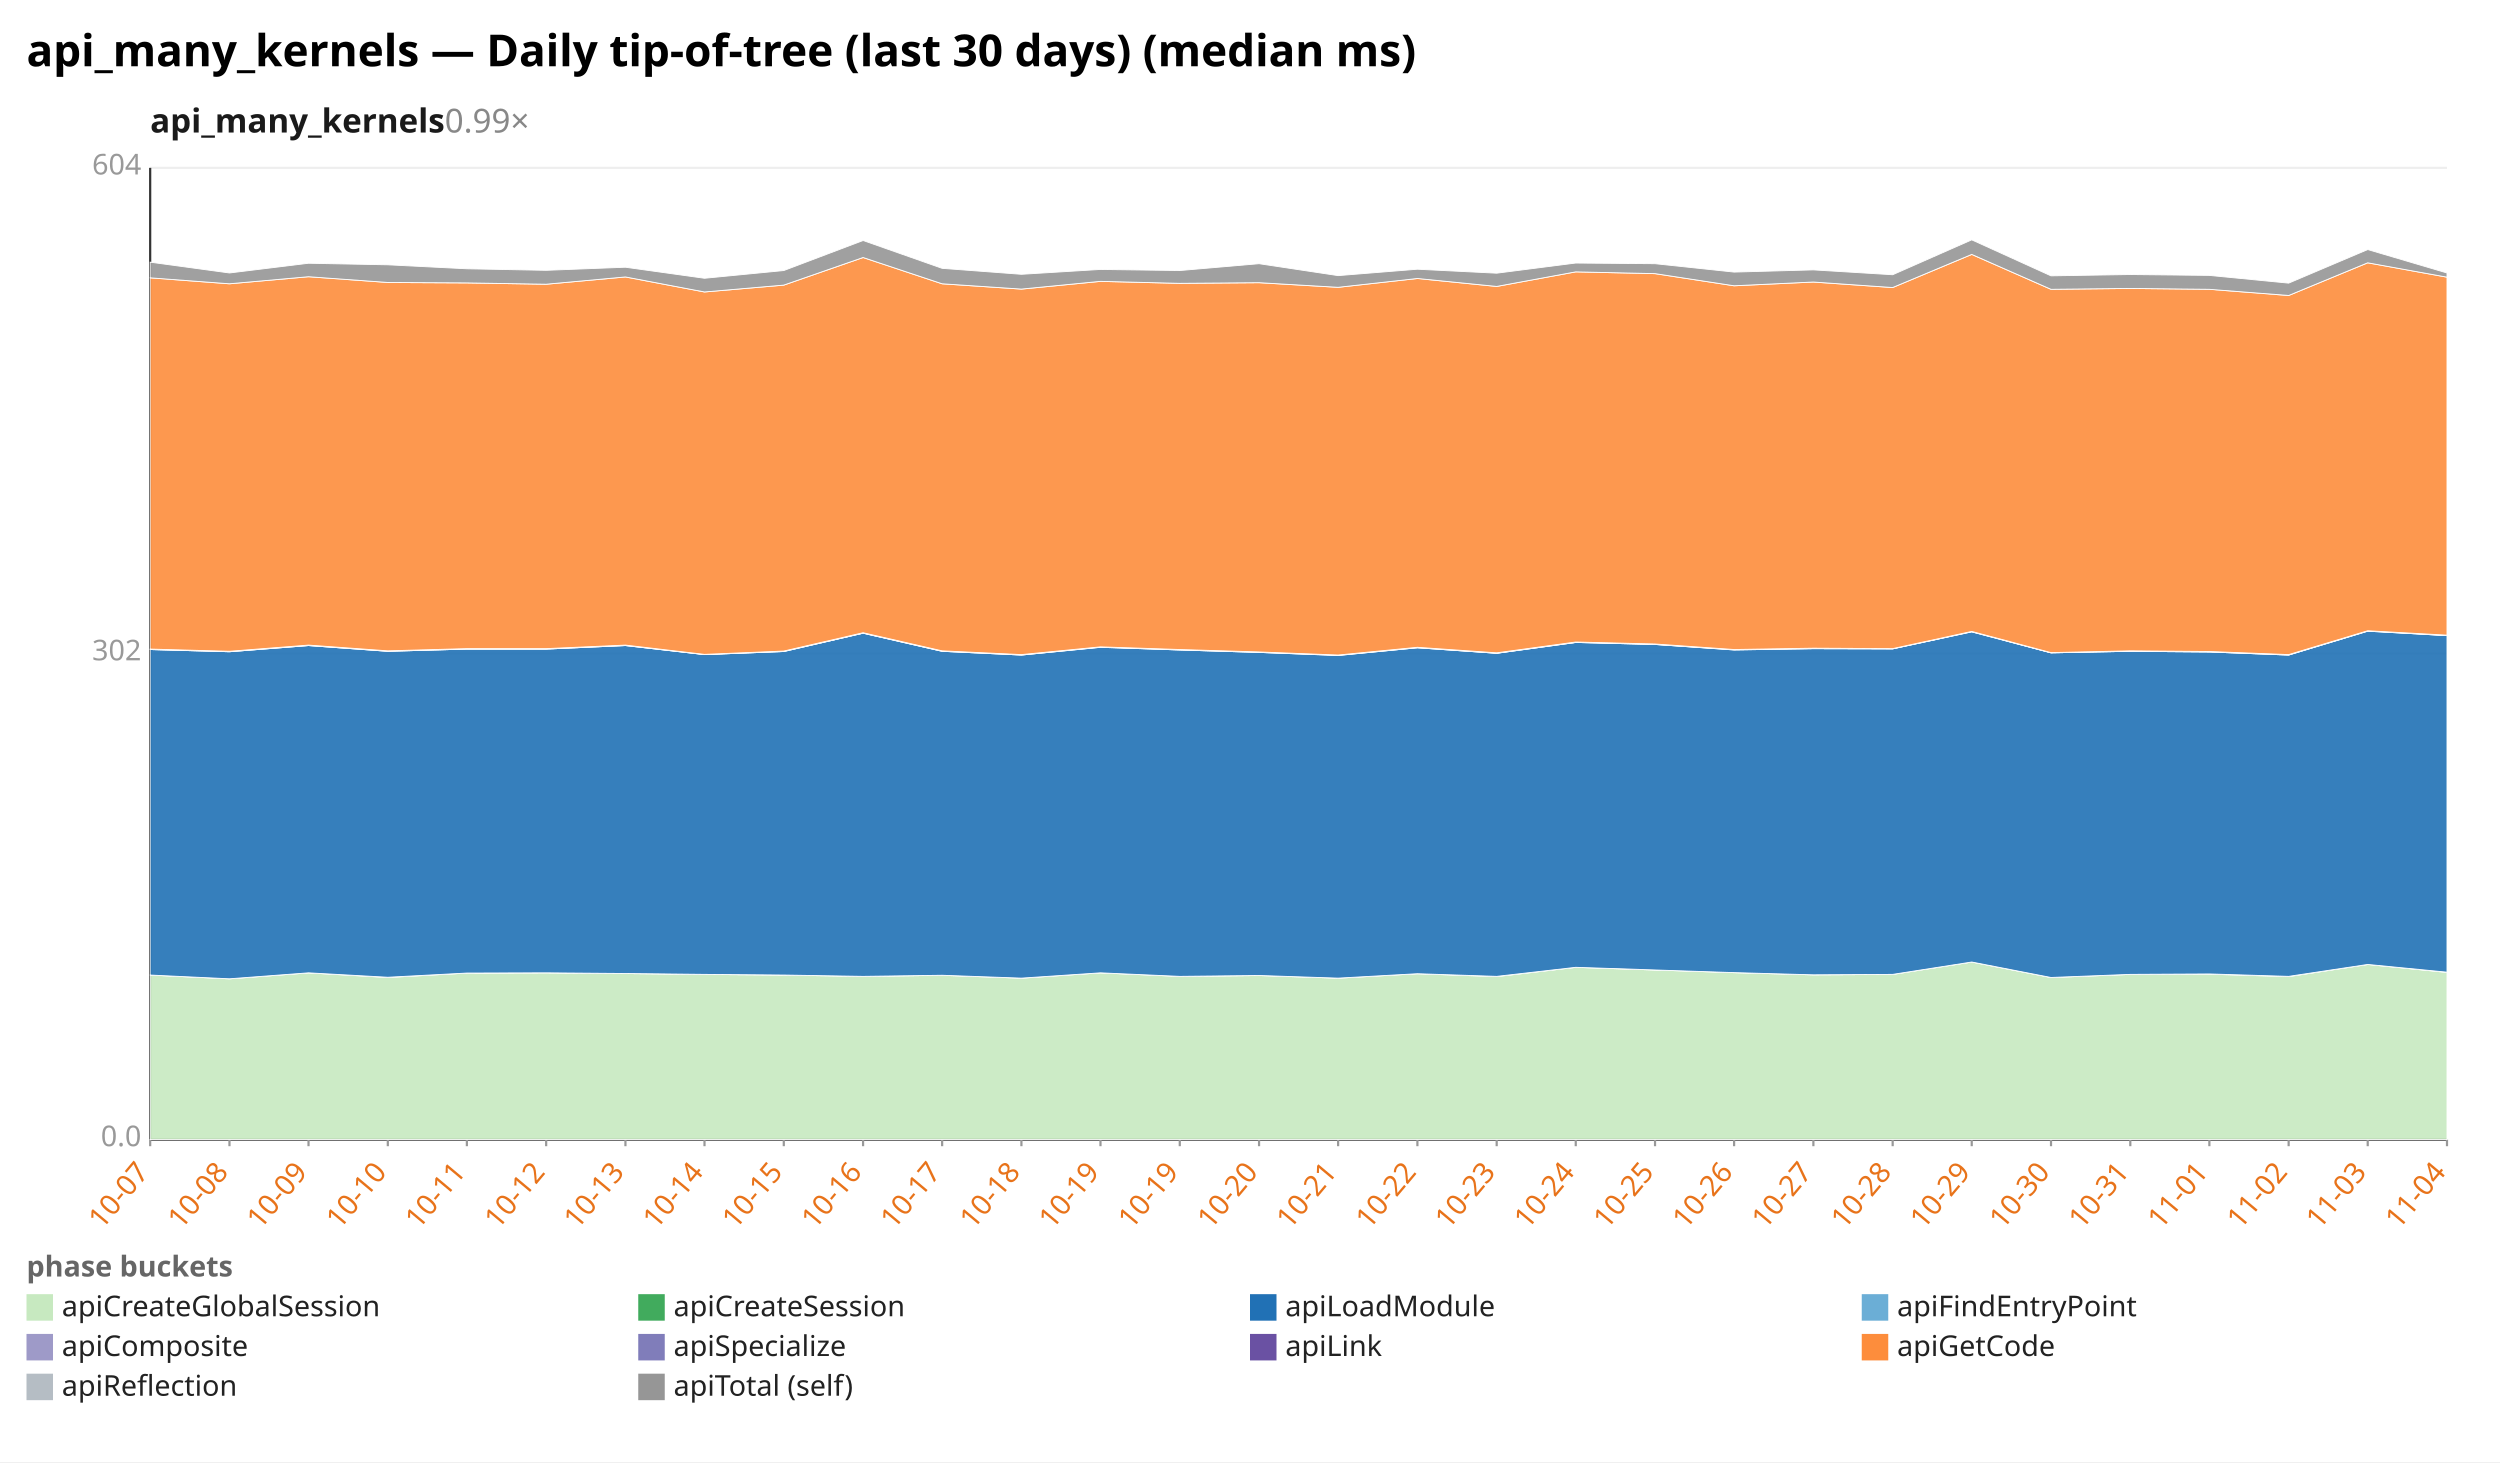
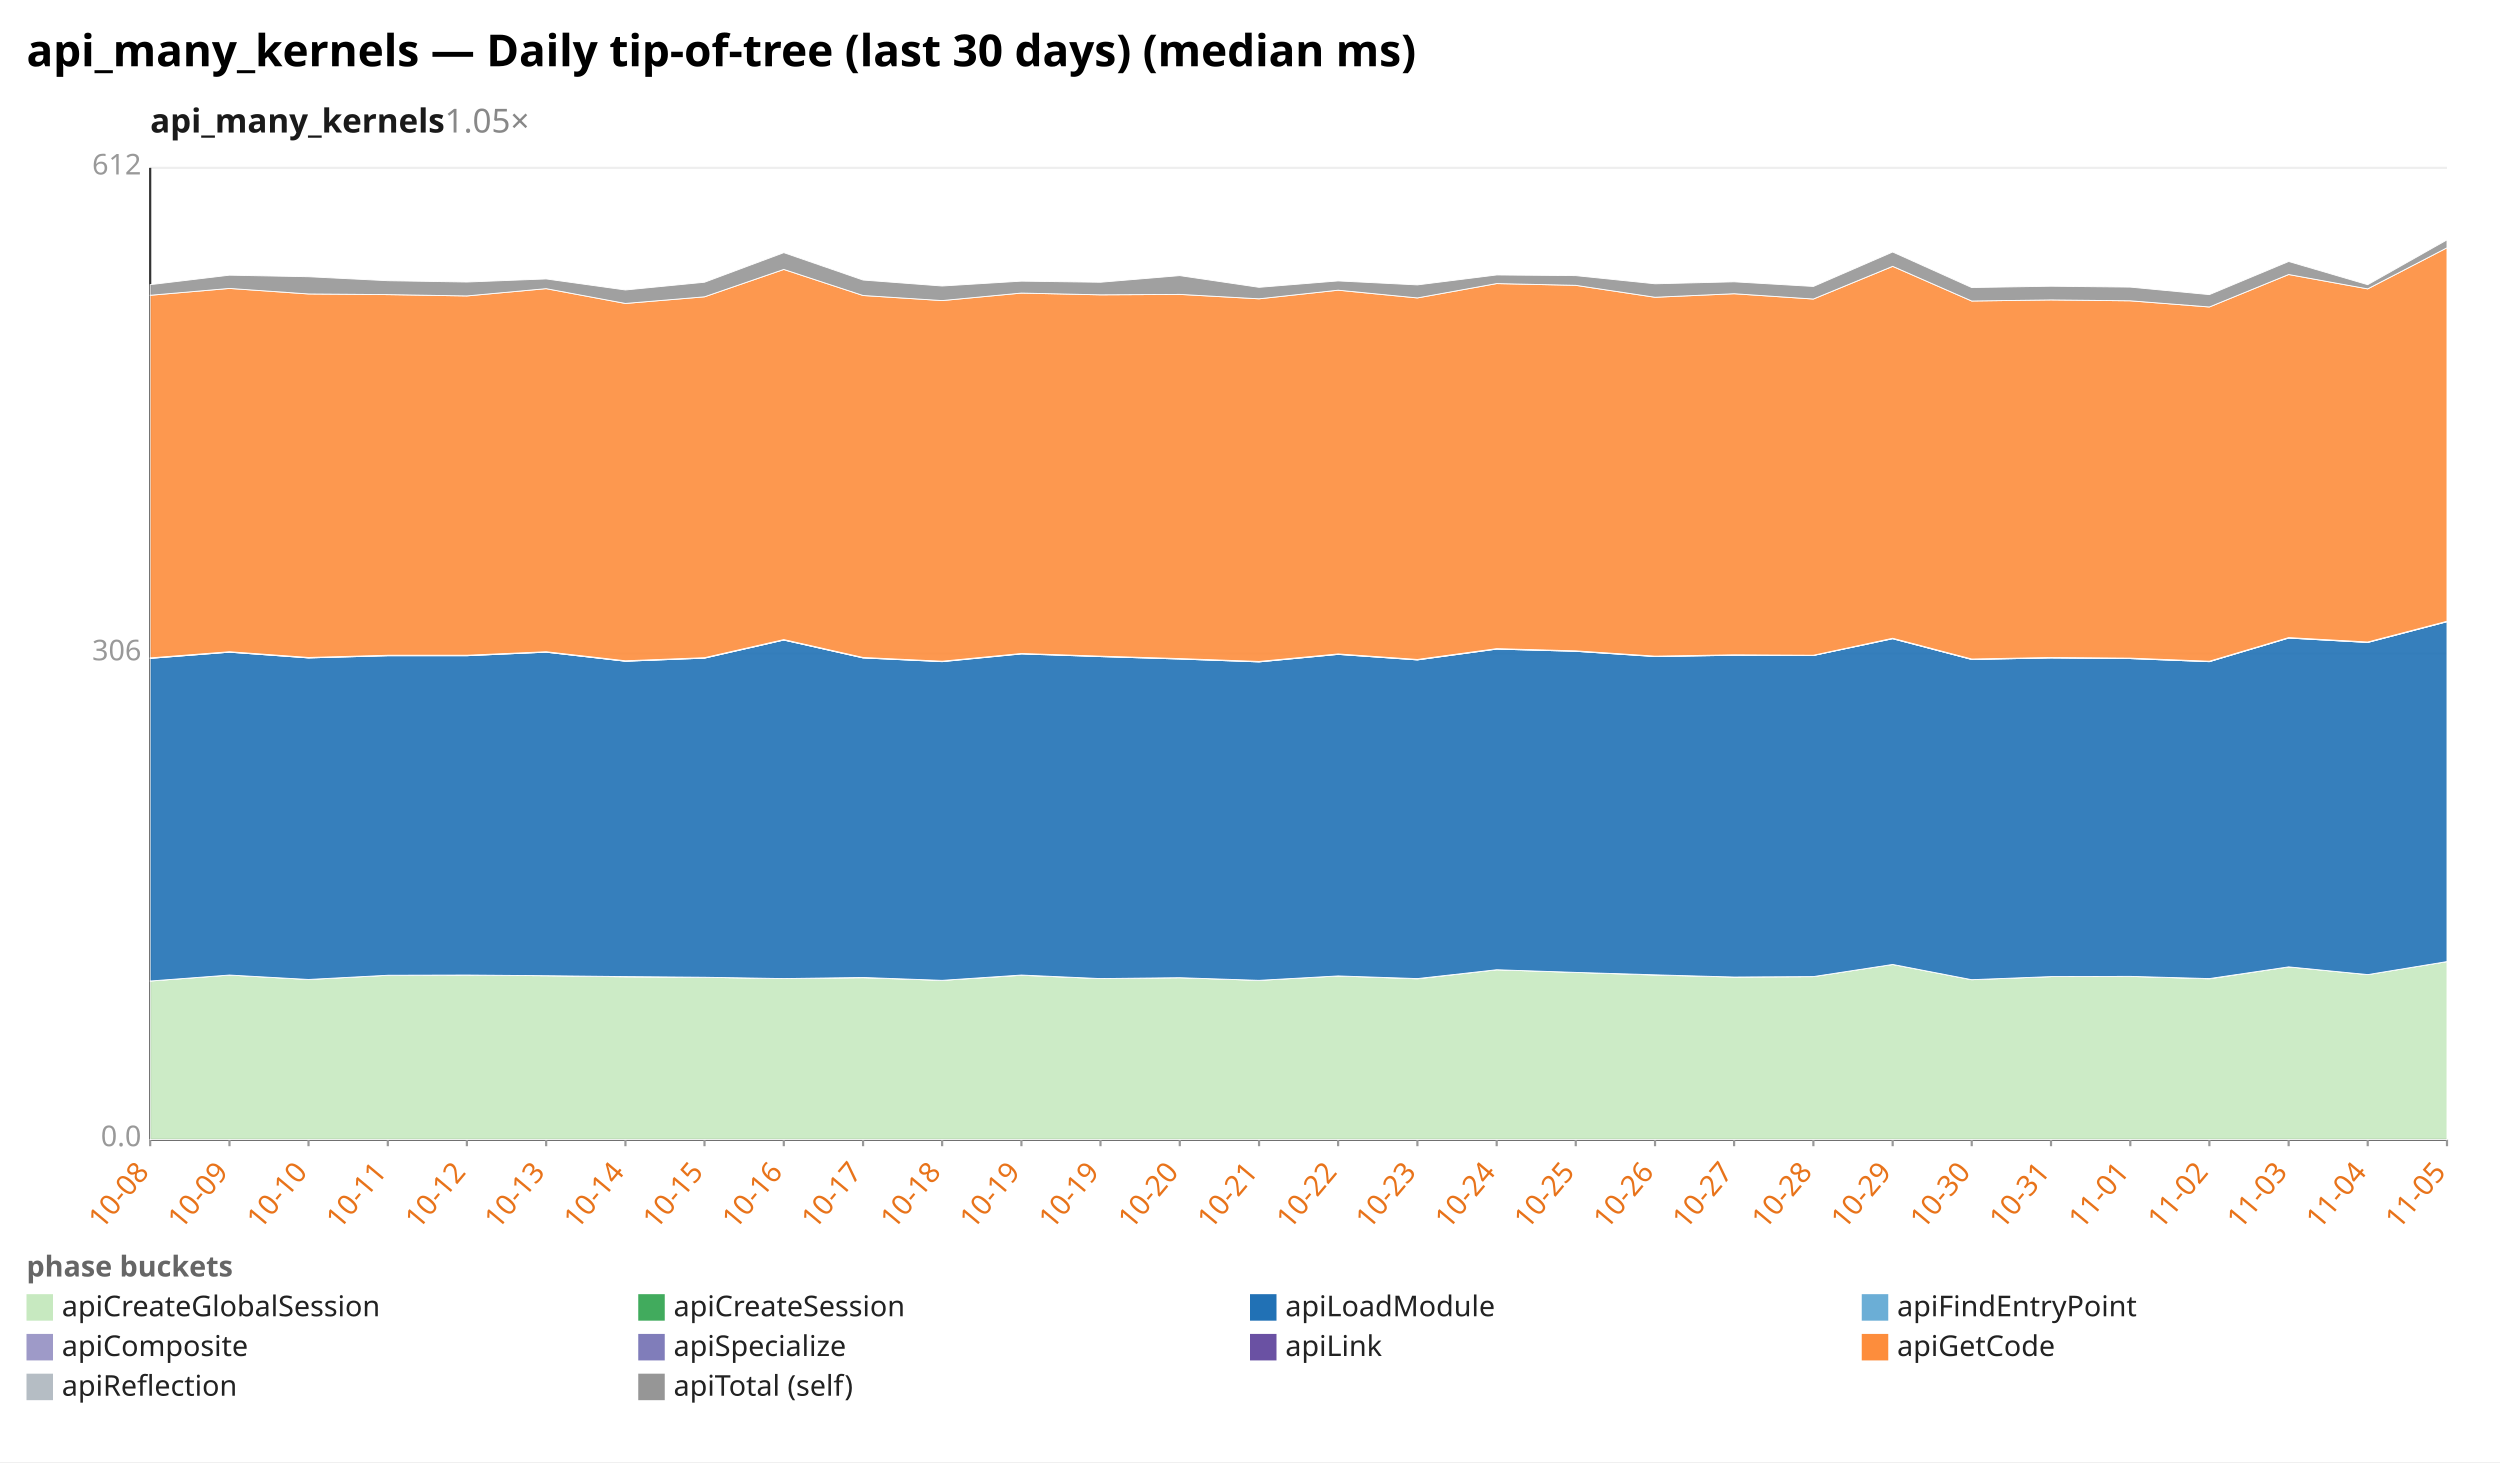
<svg xmlns="http://www.w3.org/2000/svg" width="1132" height="662" viewBox="0 0 1132 662" preserveAspectRatio="xMidYMid meet" font-family="sans-serif" font-size="13">
  <rect width="1132" height="662" fill="white" />
  <text x="12" y="30" font-size="20" font-weight="bold">api_many_kernels — Daily tip-of-tree (last 30 days) (median ms)</text>
-   <text x="68" y="60" font-size="15" font-weight="600" fill="#1a1a1a">api_many_kernels<tspan fill="#888" font-weight="400" text-decoration="none">  0.99×</tspan>
+   <text x="68" y="60" font-size="15" font-weight="600" fill="#1a1a1a">api_many_kernels<tspan fill="#888" font-weight="400" text-decoration="none">  1.05×</tspan>
  </text>
  <line x1="68.0" y1="516.0" x2="1108.0" y2="516.0" stroke="#eee" />
  <text x="64.0" y="519.0" text-anchor="end" fill="#999">0.0</text>
  <line x1="68.0" y1="296.0" x2="1108.0" y2="296.0" stroke="#eee" />
-   <text x="64.0" y="299.0" text-anchor="end" fill="#999">302</text>
+   <text x="64.0" y="299.0" text-anchor="end" fill="#999">306</text>
  <line x1="68.0" y1="76.0" x2="1108.0" y2="76.0" stroke="#eee" />
-   <text x="64.0" y="79.0" text-anchor="end" fill="#999">604</text>
+   <text x="64.0" y="79.0" text-anchor="end" fill="#999">612</text>
  <line x1="68.0" y1="76.0" x2="68.0" y2="516.0" stroke="#333" />
  <line x1="68.0" y1="516.0" x2="1108.0" y2="516.0" stroke="#333" />
  <line x1="68.0" y1="516.0" x2="68.0" y2="519.0" stroke="#999" />
-   <text x="68.0" y="531.0" text-anchor="end" fill="#e8731a" transform="rotate(-50 68.0 531.0)">10-07</text>
+   <text x="68.0" y="531.0" text-anchor="end" fill="#e8731a" transform="rotate(-50 68.0 531.0)">10-08</text>
  <line x1="103.9" y1="516.0" x2="103.9" y2="519.0" stroke="#999" />
-   <text x="103.9" y="531.0" text-anchor="end" fill="#e8731a" transform="rotate(-50 103.9 531.0)">10-08</text>
+   <text x="103.9" y="531.0" text-anchor="end" fill="#e8731a" transform="rotate(-50 103.9 531.0)">10-09</text>
  <line x1="139.7" y1="516.0" x2="139.7" y2="519.0" stroke="#999" />
-   <text x="139.7" y="531.0" text-anchor="end" fill="#e8731a" transform="rotate(-50 139.7 531.0)">10-09</text>
+   <text x="139.7" y="531.0" text-anchor="end" fill="#e8731a" transform="rotate(-50 139.7 531.0)">10-10</text>
  <line x1="175.6" y1="516.0" x2="175.6" y2="519.0" stroke="#999" />
-   <text x="175.6" y="531.0" text-anchor="end" fill="#e8731a" transform="rotate(-50 175.6 531.0)">10-10</text>
+   <text x="175.6" y="531.0" text-anchor="end" fill="#e8731a" transform="rotate(-50 175.6 531.0)">10-11</text>
  <line x1="211.4" y1="516.0" x2="211.4" y2="519.0" stroke="#999" />
-   <text x="211.4" y="531.0" text-anchor="end" fill="#e8731a" transform="rotate(-50 211.4 531.0)">10-11</text>
+   <text x="211.4" y="531.0" text-anchor="end" fill="#e8731a" transform="rotate(-50 211.4 531.0)">10-12</text>
  <line x1="247.3" y1="516.0" x2="247.3" y2="519.0" stroke="#999" />
-   <text x="247.3" y="531.0" text-anchor="end" fill="#e8731a" transform="rotate(-50 247.3 531.0)">10-12</text>
+   <text x="247.3" y="531.0" text-anchor="end" fill="#e8731a" transform="rotate(-50 247.3 531.0)">10-13</text>
  <line x1="283.2" y1="516.0" x2="283.2" y2="519.0" stroke="#999" />
-   <text x="283.2" y="531.0" text-anchor="end" fill="#e8731a" transform="rotate(-50 283.2 531.0)">10-13</text>
+   <text x="283.2" y="531.0" text-anchor="end" fill="#e8731a" transform="rotate(-50 283.2 531.0)">10-14</text>
  <line x1="319.0" y1="516.0" x2="319.0" y2="519.0" stroke="#999" />
-   <text x="319.0" y="531.0" text-anchor="end" fill="#e8731a" transform="rotate(-50 319.0 531.0)">10-14</text>
+   <text x="319.0" y="531.0" text-anchor="end" fill="#e8731a" transform="rotate(-50 319.0 531.0)">10-15</text>
  <line x1="354.9" y1="516.0" x2="354.9" y2="519.0" stroke="#999" />
-   <text x="354.9" y="531.0" text-anchor="end" fill="#e8731a" transform="rotate(-50 354.9 531.0)">10-15</text>
+   <text x="354.9" y="531.0" text-anchor="end" fill="#e8731a" transform="rotate(-50 354.9 531.0)">10-16</text>
  <line x1="390.8" y1="516.0" x2="390.8" y2="519.0" stroke="#999" />
-   <text x="390.8" y="531.0" text-anchor="end" fill="#e8731a" transform="rotate(-50 390.8 531.0)">10-16</text>
+   <text x="390.8" y="531.0" text-anchor="end" fill="#e8731a" transform="rotate(-50 390.8 531.0)">10-17</text>
  <line x1="426.6" y1="516.0" x2="426.6" y2="519.0" stroke="#999" />
-   <text x="426.6" y="531.0" text-anchor="end" fill="#e8731a" transform="rotate(-50 426.6 531.0)">10-17</text>
+   <text x="426.6" y="531.0" text-anchor="end" fill="#e8731a" transform="rotate(-50 426.6 531.0)">10-18</text>
  <line x1="462.5" y1="516.0" x2="462.5" y2="519.0" stroke="#999" />
-   <text x="462.5" y="531.0" text-anchor="end" fill="#e8731a" transform="rotate(-50 462.5 531.0)">10-18</text>
+   <text x="462.5" y="531.0" text-anchor="end" fill="#e8731a" transform="rotate(-50 462.5 531.0)">10-19</text>
  <line x1="498.3" y1="516.0" x2="498.3" y2="519.0" stroke="#999" />
  <text x="498.3" y="531.0" text-anchor="end" fill="#e8731a" transform="rotate(-50 498.3 531.0)">10-19</text>
  <line x1="534.2" y1="516.0" x2="534.2" y2="519.0" stroke="#999" />
-   <text x="534.2" y="531.0" text-anchor="end" fill="#e8731a" transform="rotate(-50 534.2 531.0)">10-19</text>
+   <text x="534.2" y="531.0" text-anchor="end" fill="#e8731a" transform="rotate(-50 534.2 531.0)">10-20</text>
  <line x1="570.1" y1="516.0" x2="570.1" y2="519.0" stroke="#999" />
-   <text x="570.1" y="531.0" text-anchor="end" fill="#e8731a" transform="rotate(-50 570.1 531.0)">10-20</text>
+   <text x="570.1" y="531.0" text-anchor="end" fill="#e8731a" transform="rotate(-50 570.1 531.0)">10-21</text>
  <line x1="605.9" y1="516.0" x2="605.9" y2="519.0" stroke="#999" />
-   <text x="605.9" y="531.0" text-anchor="end" fill="#e8731a" transform="rotate(-50 605.9 531.0)">10-21</text>
+   <text x="605.9" y="531.0" text-anchor="end" fill="#e8731a" transform="rotate(-50 605.9 531.0)">10-22</text>
  <line x1="641.8" y1="516.0" x2="641.8" y2="519.0" stroke="#999" />
-   <text x="641.8" y="531.0" text-anchor="end" fill="#e8731a" transform="rotate(-50 641.8 531.0)">10-22</text>
+   <text x="641.8" y="531.0" text-anchor="end" fill="#e8731a" transform="rotate(-50 641.8 531.0)">10-23</text>
  <line x1="677.7" y1="516.0" x2="677.7" y2="519.0" stroke="#999" />
-   <text x="677.7" y="531.0" text-anchor="end" fill="#e8731a" transform="rotate(-50 677.7 531.0)">10-23</text>
+   <text x="677.7" y="531.0" text-anchor="end" fill="#e8731a" transform="rotate(-50 677.7 531.0)">10-24</text>
  <line x1="713.5" y1="516.0" x2="713.5" y2="519.0" stroke="#999" />
-   <text x="713.5" y="531.0" text-anchor="end" fill="#e8731a" transform="rotate(-50 713.5 531.0)">10-24</text>
+   <text x="713.5" y="531.0" text-anchor="end" fill="#e8731a" transform="rotate(-50 713.5 531.0)">10-25</text>
  <line x1="749.4" y1="516.0" x2="749.4" y2="519.0" stroke="#999" />
-   <text x="749.4" y="531.0" text-anchor="end" fill="#e8731a" transform="rotate(-50 749.4 531.0)">10-25</text>
+   <text x="749.4" y="531.0" text-anchor="end" fill="#e8731a" transform="rotate(-50 749.4 531.0)">10-26</text>
  <line x1="785.2" y1="516.0" x2="785.2" y2="519.0" stroke="#999" />
-   <text x="785.2" y="531.0" text-anchor="end" fill="#e8731a" transform="rotate(-50 785.2 531.0)">10-26</text>
+   <text x="785.2" y="531.0" text-anchor="end" fill="#e8731a" transform="rotate(-50 785.2 531.0)">10-27</text>
  <line x1="821.1" y1="516.0" x2="821.1" y2="519.0" stroke="#999" />
-   <text x="821.1" y="531.0" text-anchor="end" fill="#e8731a" transform="rotate(-50 821.1 531.0)">10-27</text>
+   <text x="821.1" y="531.0" text-anchor="end" fill="#e8731a" transform="rotate(-50 821.1 531.0)">10-28</text>
  <line x1="857.0" y1="516.0" x2="857.0" y2="519.0" stroke="#999" />
-   <text x="857.0" y="531.0" text-anchor="end" fill="#e8731a" transform="rotate(-50 857.0 531.0)">10-28</text>
+   <text x="857.0" y="531.0" text-anchor="end" fill="#e8731a" transform="rotate(-50 857.0 531.0)">10-29</text>
  <line x1="892.8" y1="516.0" x2="892.8" y2="519.0" stroke="#999" />
-   <text x="892.8" y="531.0" text-anchor="end" fill="#e8731a" transform="rotate(-50 892.8 531.0)">10-29</text>
+   <text x="892.8" y="531.0" text-anchor="end" fill="#e8731a" transform="rotate(-50 892.8 531.0)">10-30</text>
  <line x1="928.7" y1="516.0" x2="928.7" y2="519.0" stroke="#999" />
-   <text x="928.7" y="531.0" text-anchor="end" fill="#e8731a" transform="rotate(-50 928.7 531.0)">10-30</text>
+   <text x="928.7" y="531.0" text-anchor="end" fill="#e8731a" transform="rotate(-50 928.7 531.0)">10-31</text>
  <line x1="964.6" y1="516.0" x2="964.6" y2="519.0" stroke="#999" />
-   <text x="964.6" y="531.0" text-anchor="end" fill="#e8731a" transform="rotate(-50 964.6 531.0)">10-31</text>
+   <text x="964.6" y="531.0" text-anchor="end" fill="#e8731a" transform="rotate(-50 964.6 531.0)">11-01</text>
  <line x1="1000.4" y1="516.0" x2="1000.4" y2="519.0" stroke="#999" />
-   <text x="1000.4" y="531.0" text-anchor="end" fill="#e8731a" transform="rotate(-50 1000.4 531.0)">11-01</text>
+   <text x="1000.4" y="531.0" text-anchor="end" fill="#e8731a" transform="rotate(-50 1000.4 531.0)">11-02</text>
  <line x1="1036.3" y1="516.0" x2="1036.3" y2="519.0" stroke="#999" />
-   <text x="1036.3" y="531.0" text-anchor="end" fill="#e8731a" transform="rotate(-50 1036.3 531.0)">11-02</text>
+   <text x="1036.3" y="531.0" text-anchor="end" fill="#e8731a" transform="rotate(-50 1036.3 531.0)">11-03</text>
  <line x1="1072.1" y1="516.0" x2="1072.1" y2="519.0" stroke="#999" />
-   <text x="1072.1" y="531.0" text-anchor="end" fill="#e8731a" transform="rotate(-50 1072.1 531.0)">11-03</text>
+   <text x="1072.1" y="531.0" text-anchor="end" fill="#e8731a" transform="rotate(-50 1072.1 531.0)">11-04</text>
  <line x1="1108.0" y1="516.0" x2="1108.0" y2="519.0" stroke="#999" />
-   <text x="1108.0" y="531.0" text-anchor="end" fill="#e8731a" transform="rotate(-50 1108.0 531.0)">11-04</text>
-   <polygon points="68.0,441.5 103.9,443.2 139.7,440.5 175.6,442.6 211.4,440.6 247.3,440.5 283.2,440.8 319.0,441.2 354.9,441.5 390.8,442.1 426.6,441.6 462.5,442.9 498.3,440.5 534.2,442.1 570.1,441.7 605.9,442.9 641.8,440.9 677.7,442.2 713.5,438.0 749.4,439.2 785.2,440.4 821.1,441.4 857.0,441.2 892.8,435.6 928.7,442.6 964.6,441.2 1000.4,441.1 1036.3,442.2 1072.1,436.7 1108.0,440.3 1108.0,516.0 1072.1,516.0 1036.3,516.0 1000.4,516.0 964.6,516.0 928.7,516.0 892.8,516.0 857.0,516.0 821.1,516.0 785.2,516.0 749.4,516.0 713.5,516.0 677.7,516.0 641.8,516.0 605.9,516.0 570.1,516.0 534.2,516.0 498.3,516.0 462.5,516.0 426.6,516.0 390.8,516.0 354.9,516.0 319.0,516.0 283.2,516.0 247.3,516.0 211.4,516.0 175.6,516.0 139.7,516.0 103.9,516.0 68.0,516.0" fill="#c7e9c0" fill-opacity="0.9" stroke="#fff" stroke-width="0.4" />
-   <polygon points="68.0,441.5 103.9,443.2 139.7,440.5 175.6,442.5 211.4,440.6 247.3,440.5 283.2,440.8 319.0,441.2 354.9,441.5 390.8,442.1 426.6,441.6 462.5,442.9 498.3,440.5 534.2,442.1 570.1,441.7 605.9,442.9 641.8,440.9 677.7,442.1 713.5,438.0 749.4,439.2 785.2,440.4 821.1,441.4 857.0,441.2 892.8,435.6 928.7,442.6 964.6,441.2 1000.4,441.0 1036.3,442.1 1072.1,436.7 1108.0,440.2 1108.0,440.3 1072.1,436.7 1036.3,442.2 1000.4,441.1 964.6,441.2 928.7,442.6 892.8,435.6 857.0,441.2 821.1,441.4 785.2,440.4 749.4,439.2 713.5,438.0 677.7,442.2 641.8,440.9 605.9,442.9 570.1,441.7 534.2,442.1 498.3,440.5 462.5,442.9 426.6,441.6 390.8,442.1 354.9,441.5 319.0,441.2 283.2,440.8 247.3,440.5 211.4,440.6 175.6,442.6 139.7,440.5 103.9,443.2 68.0,441.5" fill="#41ab5d" fill-opacity="0.9" stroke="#fff" stroke-width="0.4" />
-   <polygon points="68.0,294.1 103.9,295.1 139.7,292.3 175.6,294.9 211.4,293.9 247.3,293.9 283.2,292.3 319.0,296.4 354.9,295.0 390.8,286.7 426.6,294.9 462.5,296.6 498.3,293.1 534.2,294.3 570.1,295.4 605.9,296.8 641.8,293.3 677.7,295.8 713.5,290.9 749.4,291.8 785.2,294.3 821.1,293.7 857.0,293.8 892.8,286.1 928.7,295.6 964.6,294.9 1000.4,295.2 1036.3,296.6 1072.1,285.8 1108.0,287.8 1108.0,440.2 1072.1,436.7 1036.3,442.1 1000.4,441.0 964.6,441.2 928.7,442.6 892.8,435.6 857.0,441.2 821.1,441.4 785.2,440.4 749.4,439.2 713.5,438.0 677.7,442.1 641.8,440.9 605.9,442.9 570.1,441.7 534.2,442.1 498.3,440.5 462.5,442.9 426.6,441.6 390.8,442.1 354.9,441.5 319.0,441.2 283.2,440.8 247.3,440.5 211.4,440.6 175.6,442.5 139.7,440.5 103.9,443.2 68.0,441.5" fill="#2171b5" fill-opacity="0.9" stroke="#fff" stroke-width="0.4" />
-   <polygon points="68.0,294.1 103.9,295.1 139.7,292.3 175.6,294.9 211.4,293.9 247.3,293.9 283.2,292.3 319.0,296.4 354.9,295.0 390.8,286.7 426.6,294.9 462.5,296.6 498.3,293.0 534.2,294.3 570.1,295.4 605.9,296.7 641.8,293.3 677.7,295.8 713.5,290.9 749.4,291.8 785.2,294.2 821.1,293.7 857.0,293.8 892.8,286.0 928.7,295.6 964.6,294.9 1000.4,295.2 1036.3,296.6 1072.1,285.7 1108.0,287.8 1108.0,287.8 1072.1,285.8 1036.3,296.6 1000.4,295.2 964.6,294.9 928.7,295.6 892.8,286.1 857.0,293.8 821.1,293.7 785.2,294.3 749.4,291.8 713.5,290.9 677.7,295.8 641.8,293.3 605.9,296.8 570.1,295.4 534.2,294.3 498.3,293.1 462.5,296.6 426.6,294.9 390.8,286.7 354.9,295.0 319.0,296.4 283.2,292.3 247.3,293.9 211.4,293.9 175.6,294.9 139.7,292.3 103.9,295.1 68.0,294.1" fill="#6baed6" fill-opacity="0.9" stroke="#fff" stroke-width="0.4" />
-   <polygon points="68.0,293.9 103.9,294.9 139.7,292.1 175.6,294.7 211.4,293.7 247.3,293.7 283.2,292.1 319.0,296.3 354.9,294.8 390.8,286.6 426.6,294.7 462.5,296.4 498.3,292.9 534.2,294.1 570.1,295.2 605.9,296.6 641.8,293.1 677.7,295.7 713.5,290.7 749.4,291.7 785.2,294.1 821.1,293.5 857.0,293.7 892.8,285.9 928.7,295.5 964.6,294.7 1000.4,295.0 1036.3,296.4 1072.1,285.6 1108.0,287.7 1108.0,287.8 1072.1,285.7 1036.3,296.6 1000.4,295.2 964.6,294.9 928.7,295.6 892.8,286.0 857.0,293.8 821.1,293.7 785.2,294.2 749.4,291.8 713.5,290.9 677.7,295.8 641.8,293.3 605.9,296.7 570.1,295.4 534.2,294.3 498.3,293.0 462.5,296.6 426.6,294.9 390.8,286.7 354.9,295.0 319.0,296.4 283.2,292.3 247.3,293.9 211.4,293.9 175.6,294.9 139.7,292.3 103.9,295.1 68.0,294.1" fill="#9e9ac8" fill-opacity="0.9" stroke="#fff" stroke-width="0.4" />
-   <polygon points="68.0,293.9 103.9,294.9 139.7,292.1 175.6,294.7 211.4,293.7 247.3,293.7 283.2,292.1 319.0,296.3 354.9,294.8 390.8,286.5 426.6,294.7 462.5,296.4 498.3,292.9 534.2,294.1 570.1,295.2 605.9,296.6 641.8,293.1 677.7,295.6 713.5,290.7 749.4,291.6 785.2,294.1 821.1,293.5 857.0,293.7 892.8,285.9 928.7,295.5 964.6,294.7 1000.4,295.0 1036.3,296.4 1072.1,285.6 1108.0,287.6 1108.0,287.7 1072.1,285.6 1036.3,296.4 1000.4,295.0 964.6,294.7 928.7,295.5 892.8,285.9 857.0,293.7 821.1,293.5 785.2,294.1 749.4,291.7 713.5,290.7 677.7,295.7 641.8,293.1 605.9,296.6 570.1,295.2 534.2,294.1 498.3,292.9 462.5,296.4 426.6,294.7 390.8,286.6 354.9,294.8 319.0,296.3 283.2,292.1 247.3,293.7 211.4,293.7 175.6,294.7 139.7,292.1 103.9,294.9 68.0,293.9" fill="#6a51a3" fill-opacity="0.9" stroke="#fff" stroke-width="0.4" />
-   <polygon points="68.0,125.8 103.9,128.5 139.7,125.3 175.6,127.9 211.4,128.1 247.3,128.7 283.2,125.4 319.0,132.2 354.9,129.1 390.8,116.6 426.6,128.5 462.5,130.9 498.3,127.4 534.2,128.3 570.1,128.0 605.9,130.1 641.8,126.1 677.7,129.7 713.5,123.1 749.4,123.9 785.2,129.4 821.1,127.7 857.0,130.2 892.8,115.2 928.7,131.0 964.6,130.6 1000.4,131.0 1036.3,133.8 1072.1,119.0 1108.0,125.5 1108.0,287.6 1072.1,285.6 1036.3,296.4 1000.4,295.0 964.6,294.7 928.7,295.5 892.8,285.9 857.0,293.7 821.1,293.5 785.2,294.1 749.4,291.6 713.5,290.7 677.7,295.6 641.8,293.1 605.9,296.6 570.1,295.2 534.2,294.1 498.3,292.9 462.5,296.4 426.6,294.7 390.8,286.5 354.9,294.8 319.0,296.3 283.2,292.1 247.3,293.7 211.4,293.7 175.6,294.7 139.7,292.1 103.9,294.9 68.0,293.9" fill="#fd8d3c" fill-opacity="0.9" stroke="#fff" stroke-width="0.4" />
-   <polygon points="68.0,118.7 103.9,123.6 139.7,119.2 175.6,119.9 211.4,121.7 247.3,122.4 283.2,121.0 319.0,126.0 354.9,122.5 390.8,108.9 426.6,121.5 462.5,124.2 498.3,122.0 534.2,122.5 570.1,119.4 605.9,124.8 641.8,121.9 677.7,123.7 713.5,119.1 749.4,119.4 785.2,123.2 821.1,122.2 857.0,124.4 892.8,108.6 928.7,124.9 964.6,124.3 1000.4,124.7 1036.3,128.2 1072.1,113.0 1108.0,123.6 1108.0,125.5 1072.1,119.0 1036.3,133.8 1000.4,131.0 964.6,130.6 928.7,131.0 892.8,115.2 857.0,130.2 821.1,127.7 785.2,129.4 749.4,123.9 713.5,123.1 677.7,129.7 641.8,126.1 605.9,130.1 570.1,128.0 534.2,128.3 498.3,127.4 462.5,130.9 426.6,128.5 390.8,116.6 354.9,129.1 319.0,132.2 283.2,125.4 247.3,128.7 211.4,128.1 175.6,127.9 139.7,125.3 103.9,128.5 68.0,125.8" fill="#969696" fill-opacity="0.9" stroke="#fff" stroke-width="0.4" />
+   <text x="1108.0" y="531.0" text-anchor="end" fill="#e8731a" transform="rotate(-50 1108.0 531.0)">11-05</text>
+   <polygon points="68.0,444.2 103.9,441.5 139.7,443.5 175.6,441.6 211.4,441.5 247.3,441.8 283.2,442.3 319.0,442.5 354.9,443.1 390.8,442.7 426.6,443.9 462.5,441.6 498.3,443.1 534.2,442.7 570.1,443.9 605.9,441.9 641.8,443.2 677.7,439.1 713.5,440.3 749.4,441.5 785.2,442.4 821.1,442.2 857.0,436.7 892.8,443.6 928.7,442.2 964.6,442.1 1000.4,443.2 1036.3,437.8 1072.1,441.3 1108.0,435.4 1108.0,516.0 1072.1,516.0 1036.3,516.0 1000.4,516.0 964.6,516.0 928.7,516.0 892.8,516.0 857.0,516.0 821.1,516.0 785.2,516.0 749.4,516.0 713.5,516.0 677.7,516.0 641.8,516.0 605.9,516.0 570.1,516.0 534.2,516.0 498.3,516.0 462.5,516.0 426.6,516.0 390.8,516.0 354.9,516.0 319.0,516.0 283.2,516.0 247.3,516.0 211.4,516.0 175.6,516.0 139.7,516.0 103.9,516.0 68.0,516.0" fill="#c7e9c0" fill-opacity="0.9" stroke="#fff" stroke-width="0.4" />
+   <polygon points="68.0,444.2 103.9,441.5 139.7,443.5 175.6,441.6 211.4,441.5 247.3,441.8 283.2,442.2 319.0,442.5 354.9,443.1 390.8,442.6 426.6,443.9 462.5,441.5 498.3,443.1 534.2,442.7 570.1,443.9 605.9,441.9 641.8,443.1 677.7,439.1 713.5,440.3 749.4,441.4 785.2,442.4 821.1,442.2 857.0,436.7 892.8,443.6 928.7,442.2 964.6,442.1 1000.4,443.1 1036.3,437.8 1072.1,441.3 1108.0,435.4 1108.0,435.4 1072.1,441.3 1036.3,437.8 1000.4,443.2 964.6,442.1 928.7,442.2 892.8,443.6 857.0,436.7 821.1,442.2 785.2,442.4 749.4,441.5 713.5,440.3 677.7,439.1 641.8,443.2 605.9,441.9 570.1,443.9 534.2,442.7 498.3,443.1 462.5,441.6 426.6,443.9 390.8,442.7 354.9,443.1 319.0,442.5 283.2,442.3 247.3,441.8 211.4,441.5 175.6,441.6 139.7,443.5 103.9,441.5 68.0,444.2" fill="#41ab5d" fill-opacity="0.9" stroke="#fff" stroke-width="0.4" />
+   <polygon points="68.0,298.1 103.9,295.3 139.7,297.9 175.6,296.9 211.4,296.9 247.3,295.3 283.2,299.4 319.0,298.0 354.9,289.8 390.8,297.9 426.6,299.6 462.5,296.1 498.3,297.3 534.2,298.4 570.1,299.7 605.9,296.3 641.8,298.8 677.7,293.9 713.5,294.9 749.4,297.3 785.2,296.7 821.1,296.8 857.0,289.2 892.8,298.6 928.7,297.9 964.6,298.2 1000.4,299.6 1036.3,288.9 1072.1,290.9 1108.0,281.5 1108.0,435.4 1072.1,441.3 1036.3,437.8 1000.4,443.1 964.6,442.1 928.7,442.2 892.8,443.6 857.0,436.7 821.1,442.2 785.2,442.4 749.4,441.4 713.5,440.3 677.7,439.1 641.8,443.1 605.9,441.9 570.1,443.9 534.2,442.7 498.3,443.1 462.5,441.5 426.6,443.9 390.8,442.6 354.9,443.1 319.0,442.5 283.2,442.2 247.3,441.8 211.4,441.5 175.6,441.6 139.7,443.5 103.9,441.5 68.0,444.2" fill="#2171b5" fill-opacity="0.9" stroke="#fff" stroke-width="0.4" />
+   <polygon points="68.0,298.1 103.9,295.3 139.7,297.9 175.6,296.9 211.4,296.9 247.3,295.3 283.2,299.4 319.0,298.0 354.9,289.8 390.8,297.9 426.6,299.5 462.5,296.0 498.3,297.3 534.2,298.4 570.1,299.7 605.9,296.3 641.8,298.8 677.7,293.9 713.5,294.9 749.4,297.2 785.2,296.7 821.1,296.8 857.0,289.2 892.8,298.6 928.7,297.9 964.6,298.2 1000.4,299.6 1036.3,288.9 1072.1,290.9 1108.0,281.5 1108.0,281.5 1072.1,290.9 1036.3,288.9 1000.4,299.6 964.6,298.2 928.7,297.9 892.8,298.6 857.0,289.2 821.1,296.8 785.2,296.7 749.4,297.3 713.5,294.9 677.7,293.9 641.8,298.8 605.9,296.3 570.1,299.7 534.2,298.4 498.3,297.3 462.5,296.1 426.6,299.6 390.8,297.9 354.9,289.8 319.0,298.0 283.2,299.4 247.3,295.3 211.4,296.9 175.6,296.9 139.7,297.9 103.9,295.3 68.0,298.1" fill="#6baed6" fill-opacity="0.9" stroke="#fff" stroke-width="0.4" />
+   <polygon points="68.0,297.9 103.9,295.1 139.7,297.7 175.6,296.7 211.4,296.7 247.3,295.1 283.2,299.3 319.0,297.8 354.9,289.7 390.8,297.7 426.6,299.4 462.5,295.9 498.3,297.1 534.2,298.2 570.1,299.5 605.9,296.1 641.8,298.6 677.7,293.7 713.5,294.7 749.4,297.1 785.2,296.6 821.1,296.7 857.0,289.0 892.8,298.5 928.7,297.7 964.6,298.0 1000.4,299.4 1036.3,288.7 1072.1,290.7 1108.0,281.3 1108.0,281.5 1072.1,290.9 1036.3,288.9 1000.4,299.6 964.6,298.2 928.7,297.9 892.8,298.6 857.0,289.2 821.1,296.8 785.2,296.7 749.4,297.2 713.5,294.9 677.7,293.9 641.8,298.8 605.9,296.3 570.1,299.7 534.2,298.4 498.3,297.3 462.5,296.0 426.6,299.5 390.8,297.9 354.9,289.8 319.0,298.0 283.2,299.4 247.3,295.3 211.4,296.9 175.6,296.9 139.7,297.9 103.9,295.3 68.0,298.1" fill="#9e9ac8" fill-opacity="0.9" stroke="#fff" stroke-width="0.4" />
+   <polygon points="68.0,297.9 103.9,295.1 139.7,297.7 175.6,296.7 211.4,296.7 247.3,295.1 283.2,299.2 319.0,297.8 354.9,289.6 390.8,297.7 426.6,299.4 462.5,295.9 498.3,297.1 534.2,298.2 570.1,299.5 605.9,296.1 641.8,298.6 677.7,293.7 713.5,294.7 749.4,297.1 785.2,296.5 821.1,296.7 857.0,289.0 892.8,298.4 928.7,297.7 964.6,298.0 1000.4,299.4 1036.3,288.7 1072.1,290.7 1108.0,281.3 1108.0,281.3 1072.1,290.7 1036.3,288.7 1000.4,299.4 964.6,298.0 928.7,297.7 892.8,298.5 857.0,289.0 821.1,296.7 785.2,296.6 749.4,297.1 713.5,294.7 677.7,293.7 641.8,298.6 605.9,296.1 570.1,299.5 534.2,298.2 498.3,297.1 462.5,295.9 426.6,299.4 390.8,297.7 354.9,289.7 319.0,297.8 283.2,299.3 247.3,295.1 211.4,296.7 175.6,296.7 139.7,297.7 103.9,295.1 68.0,297.9" fill="#6a51a3" fill-opacity="0.9" stroke="#fff" stroke-width="0.4" />
+   <polygon points="68.0,133.7 103.9,130.6 139.7,133.1 175.6,133.4 211.4,134.0 247.3,130.7 283.2,137.4 319.0,134.4 354.9,122.0 390.8,133.8 426.6,136.1 462.5,132.7 498.3,133.5 534.2,133.3 570.1,135.3 605.9,131.4 641.8,134.9 677.7,128.4 713.5,129.2 749.4,134.6 785.2,133.0 821.1,135.4 857.0,120.6 892.8,136.3 928.7,135.8 964.6,136.2 1000.4,139.0 1036.3,124.3 1072.1,130.8 1108.0,112.2 1108.0,281.3 1072.1,290.7 1036.3,288.7 1000.4,299.4 964.6,298.0 928.7,297.7 892.8,298.4 857.0,289.0 821.1,296.7 785.2,296.5 749.4,297.1 713.5,294.7 677.7,293.7 641.8,298.6 605.9,296.1 570.1,299.5 534.2,298.2 498.3,297.1 462.5,295.9 426.6,299.4 390.8,297.7 354.9,289.6 319.0,297.8 283.2,299.2 247.3,295.1 211.4,296.7 175.6,296.7 139.7,297.7 103.9,295.1 68.0,297.9" fill="#fd8d3c" fill-opacity="0.9" stroke="#fff" stroke-width="0.4" />
+   <polygon points="68.0,128.9 103.9,124.6 139.7,125.3 175.6,127.1 211.4,127.7 247.3,126.3 283.2,131.3 319.0,127.8 354.9,114.4 390.8,126.8 426.6,129.5 462.5,127.3 498.3,127.8 534.2,124.8 570.1,130.1 605.9,127.2 641.8,129.0 677.7,124.5 713.5,124.8 749.4,128.5 785.2,127.6 821.1,129.7 857.0,114.1 892.8,130.2 928.7,129.6 964.6,130.0 1000.4,133.4 1036.3,118.4 1072.1,128.9 1108.0,108.6 1108.0,112.2 1072.1,130.8 1036.3,124.3 1000.4,139.0 964.6,136.2 928.7,135.8 892.8,136.3 857.0,120.6 821.1,135.4 785.2,133.0 749.4,134.6 713.5,129.2 677.7,128.4 641.8,134.9 605.9,131.4 570.1,135.3 534.2,133.3 498.3,133.5 462.5,132.7 426.6,136.1 390.8,133.8 354.9,122.0 319.0,134.4 283.2,137.4 247.3,130.7 211.4,134.0 175.6,133.4 139.7,133.1 103.9,130.6 68.0,133.7" fill="#969696" fill-opacity="0.9" stroke="#fff" stroke-width="0.4" />
  <text x="12" y="578" fill="#666" font-weight="600">phase buckets</text>
  <rect x="12" y="586" width="12" height="12" fill="#c7e9c0" />
  <text x="28" y="596" fill="#222">apiCreateGlobalSession</text>
  <rect x="289" y="586" width="12" height="12" fill="#41ab5d" />
  <text x="305" y="596" fill="#222">apiCreateSession</text>
  <rect x="566" y="586" width="12" height="12" fill="#2171b5" />
  <text x="582" y="596" fill="#222">apiLoadModule</text>
  <rect x="843" y="586" width="12" height="12" fill="#6baed6" />
  <text x="859" y="596" fill="#222">apiFindEntryPoint</text>
  <rect x="12" y="604" width="12" height="12" fill="#9e9ac8" />
  <text x="28" y="614" fill="#222">apiComposite</text>
  <rect x="289" y="604" width="12" height="12" fill="#807dba" />
  <text x="305" y="614" fill="#222">apiSpecialize</text>
  <rect x="566" y="604" width="12" height="12" fill="#6a51a3" />
  <text x="582" y="614" fill="#222">apiLink</text>
  <rect x="843" y="604" width="12" height="12" fill="#fd8d3c" />
  <text x="859" y="614" fill="#222">apiGetCode</text>
  <rect x="12" y="622" width="12" height="12" fill="#b5bdc4" />
  <text x="28" y="632" fill="#222">apiReflection</text>
  <rect x="289" y="622" width="12" height="12" fill="#969696" />
  <text x="305" y="632" fill="#222">apiTotal (self)</text>
</svg>
